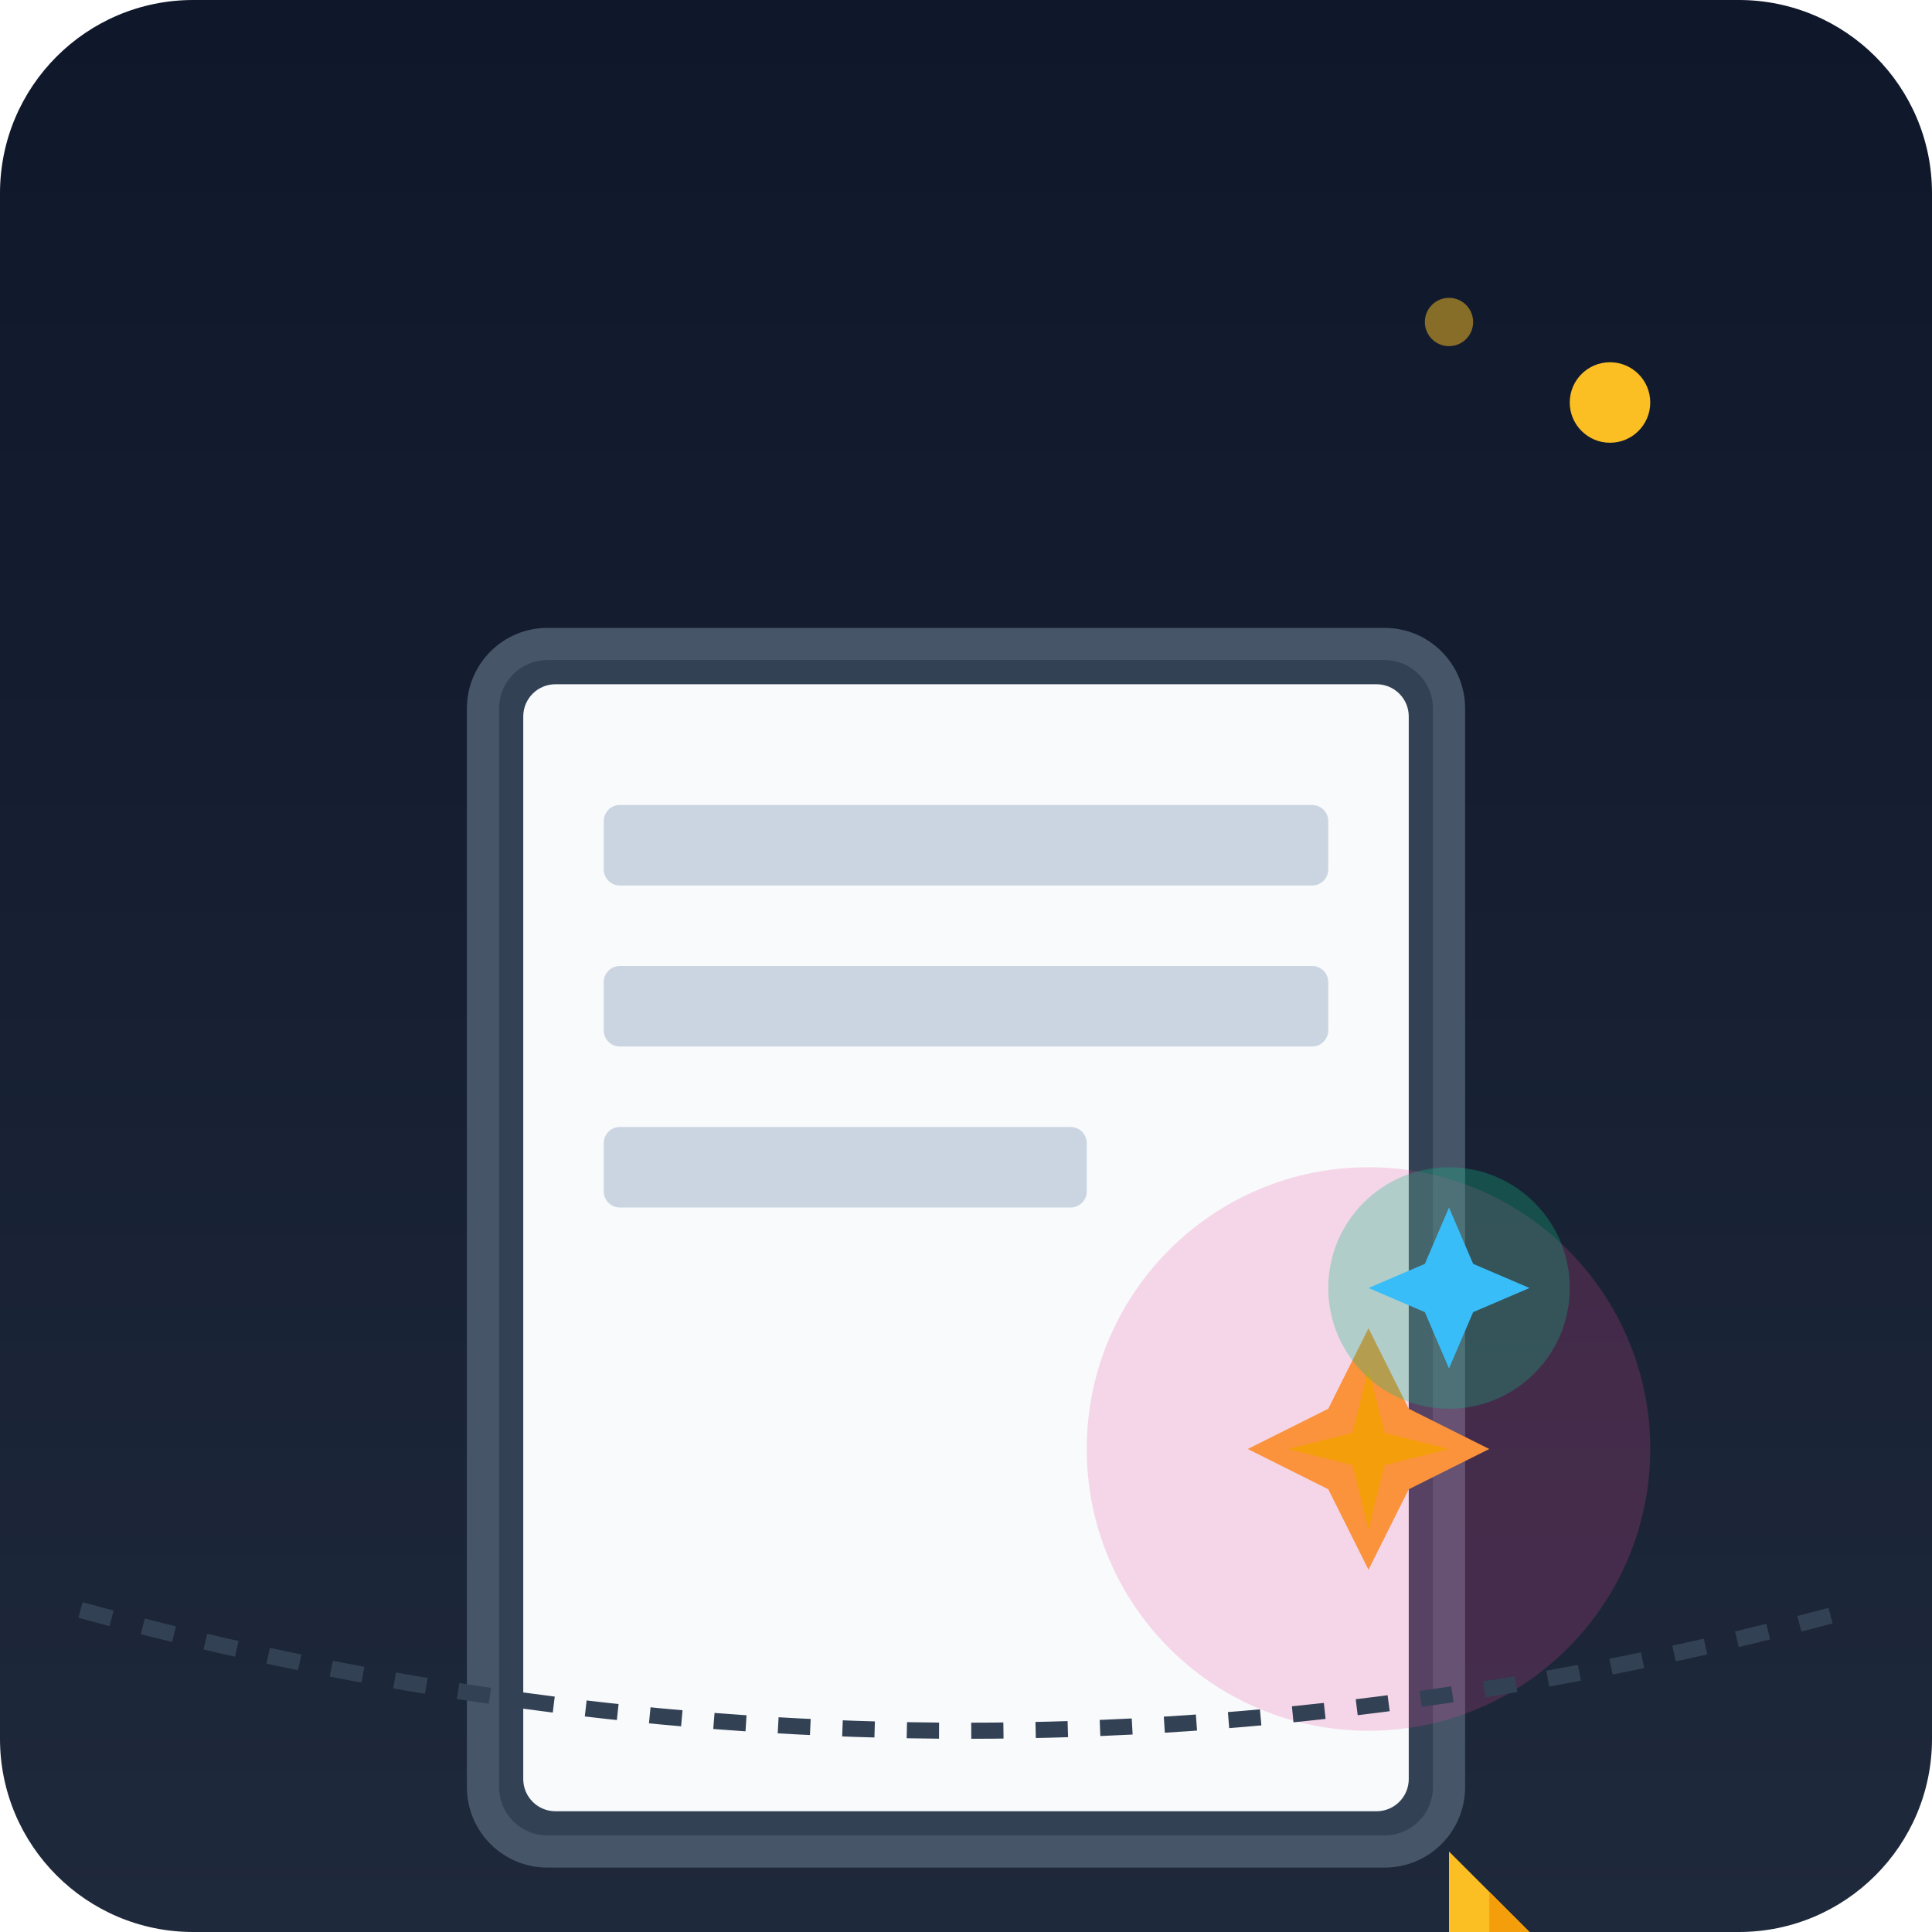
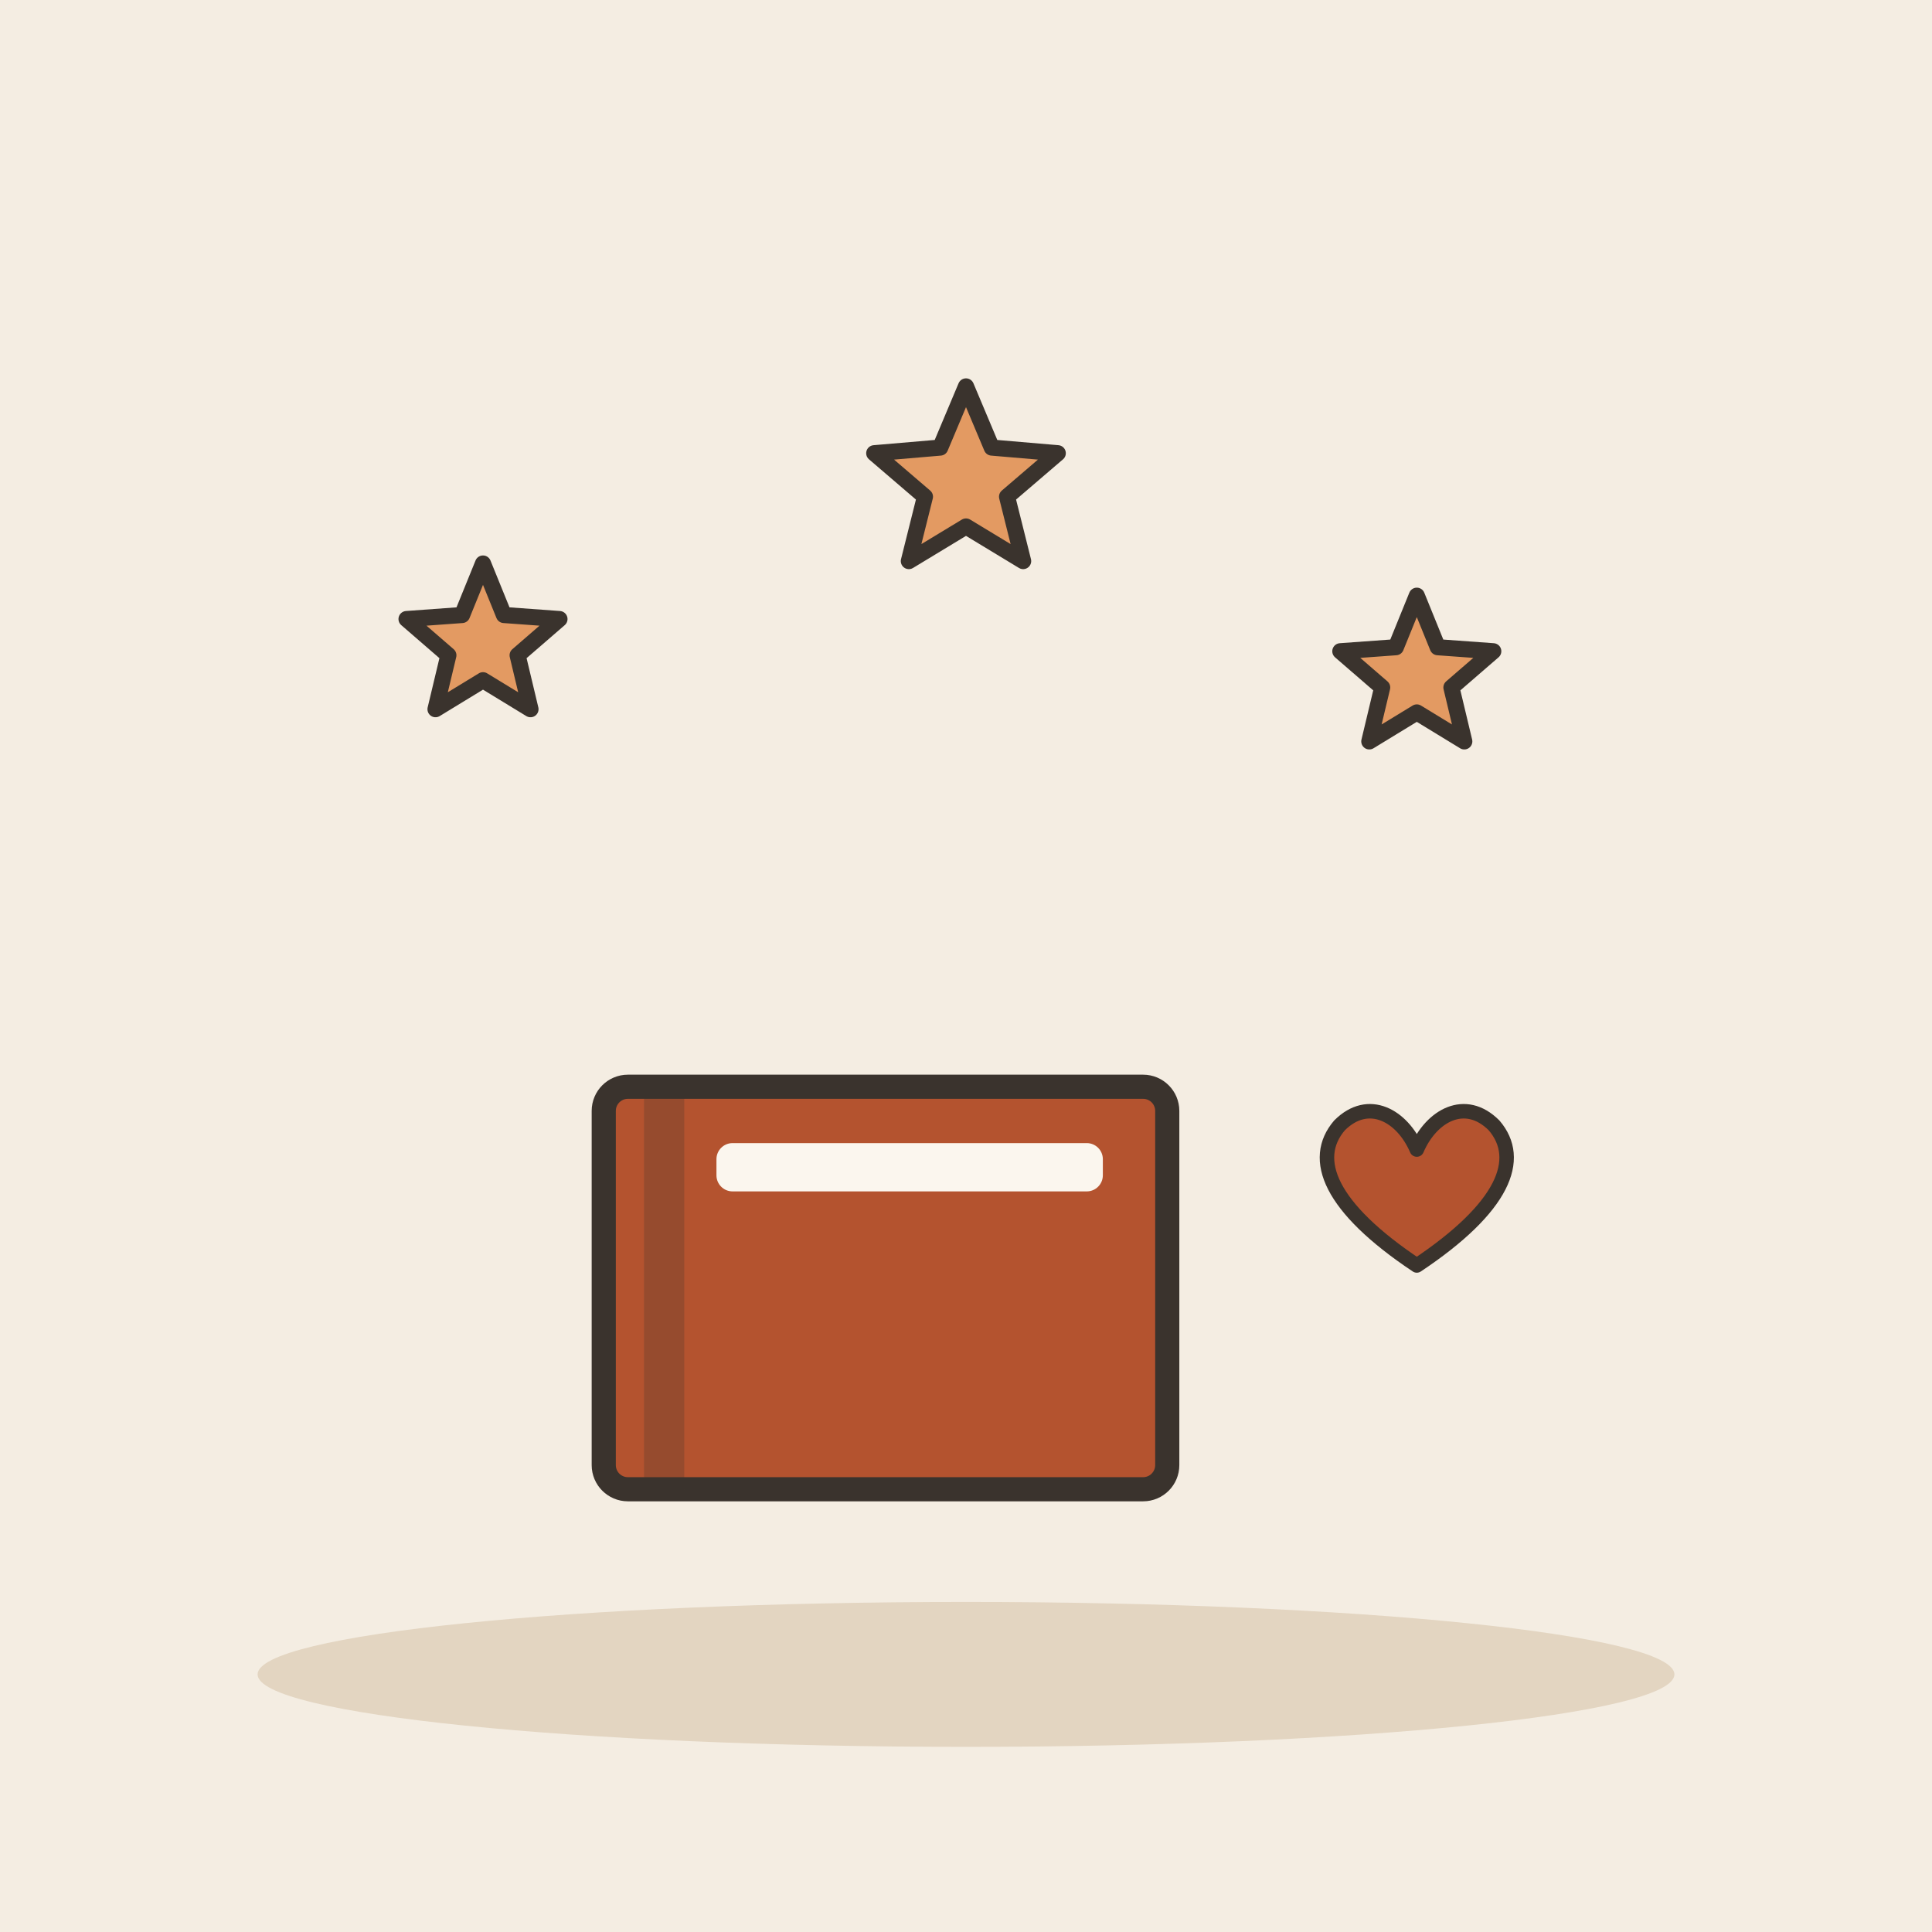
- <svg xmlns="http://www.w3.org/2000/svg" viewBox="0 0 240 240">
-   <defs>
-     <linearGradient id="bgGrad" x1="0" y1="0" x2="0" y2="240" gradientUnits="userSpaceOnUse">
-       <stop offset="0" stop-color="#0f172a" />
-       <stop offset="1" stop-color="#1e293b" />
-     </linearGradient>
-   </defs>
-   <rect width="240" height="240" rx="24" fill="url(#bgGrad)" />
-   <g transform="translate(40, 60)">
-     <rect x="20" y="20" width="120" height="150" rx="8" fill="#334155" stroke="#475569" stroke-width="4" />
-     <rect x="25" y="25" width="110" height="140" rx="4" fill="#f8fafc" />
-     <rect x="35" y="40" width="90" height="10" rx="2" fill="#cbd5e1" />
-     <rect x="35" y="60" width="90" height="10" rx="2" fill="#cbd5e1" />
-     <rect x="35" y="80" width="60" height="10" rx="2" fill="#cbd5e1" />
-     <path d="M140 170 L160 190 L140 190 Z" fill="#fbbf24" />
-     <path d="M145 175 L155 185 L145 185 Z" fill="#f59e0b" />
-     <g transform="translate(110, 100)">
-       <circle cx="20" cy="20" r="35" fill="#ec4899" opacity="0.2" />
-       <path d="M20 5 L25 15 L35 20 L25 25 L20 35 L15 25 L5 20 L15 15 Z" fill="#fb923c" />
-       <path d="M20 10 L22 18 L30 20 L22 22 L20 30 L18 22 L10 20 L18 18 Z" fill="#f59e0b" />
-     </g>
+ <svg xmlns="http://www.w3.org/2000/svg" viewBox="0 0 240 240" data-style="editorial">
+   <rect width="240" height="240" fill="#F4EDE2" />
+   <ellipse cx="120" cy="208" rx="88" ry="9" fill="#E3D5C1" />
+   <g transform="translate(110 160)">
+     <rect x="-35" y="-25" width="70" height="50" rx="3" fill="#B4532F" stroke="#3A332D" stroke-width="3" stroke-linecap="round" stroke-linejoin="round" />
+     <rect x="-30" y="-25" width="5" height="50" rx="0" fill="#3A332D" opacity="0.25" />
+     <rect x="-21" y="-18" width="48" height="6" rx="2" fill="#FBF6EE" />
  </g>
-   <g transform="translate(160, 140)">
-     <circle cx="20" cy="20" r="15" fill="#10b981" opacity="0.3" />
-     <path d="M20 10 L23 17 L30 20 L23 23 L20 30 L17 23 L10 20 L17 17 Z" fill="#38bdf8" />
+   <path d="M60.0 70.0L62.6 76.4L69.5 76.9L64.3 81.4L65.9 88.1L60.0 84.5L54.1 88.1L55.7 81.4L50.5 76.9L57.4 76.4Z" fill="#E39A62" stroke="#3A332D" stroke-width="2" stroke-linecap="round" stroke-linejoin="round" />
+   <path d="M120.0 48.0L123.2 55.6L131.4 56.3L125.1 61.7L127.1 69.7L120.0 65.4L112.9 69.7L114.9 61.7L108.6 56.3L116.8 55.6Z" fill="#E39A62" stroke="#3A332D" stroke-width="2" stroke-linecap="round" stroke-linejoin="round" />
+   <path d="M176.0 74.0L178.6 80.4L185.5 80.9L180.3 85.4L181.9 92.1L176.0 88.5L170.1 92.1L171.7 85.4L166.5 80.9L173.4 80.4Z" fill="#E39A62" stroke="#3A332D" stroke-width="2" stroke-linecap="round" stroke-linejoin="round" />
+   <g transform="translate(176 150) scale(0.6 0.6)">
+     <path d="M0 12C-18 0 -22 -10 -16 -17C-10 -23 -3 -19 0 -12C3 -19 10 -23 16 -17C22 -10 18 0 0 12Z" fill="#B4532F" stroke="#3A332D" stroke-width="3" stroke-linecap="round" stroke-linejoin="round" />
  </g>
-   <path d="M10 200 Q120 230 230 200" stroke="#334155" stroke-width="2" fill="none" stroke-dasharray="4 4" />
-   <circle cx="200" cy="50" r="5" fill="#fbbf24" />
-   <circle cx="180" cy="40" r="3" fill="#fbbf24" opacity="0.5" />
</svg>
